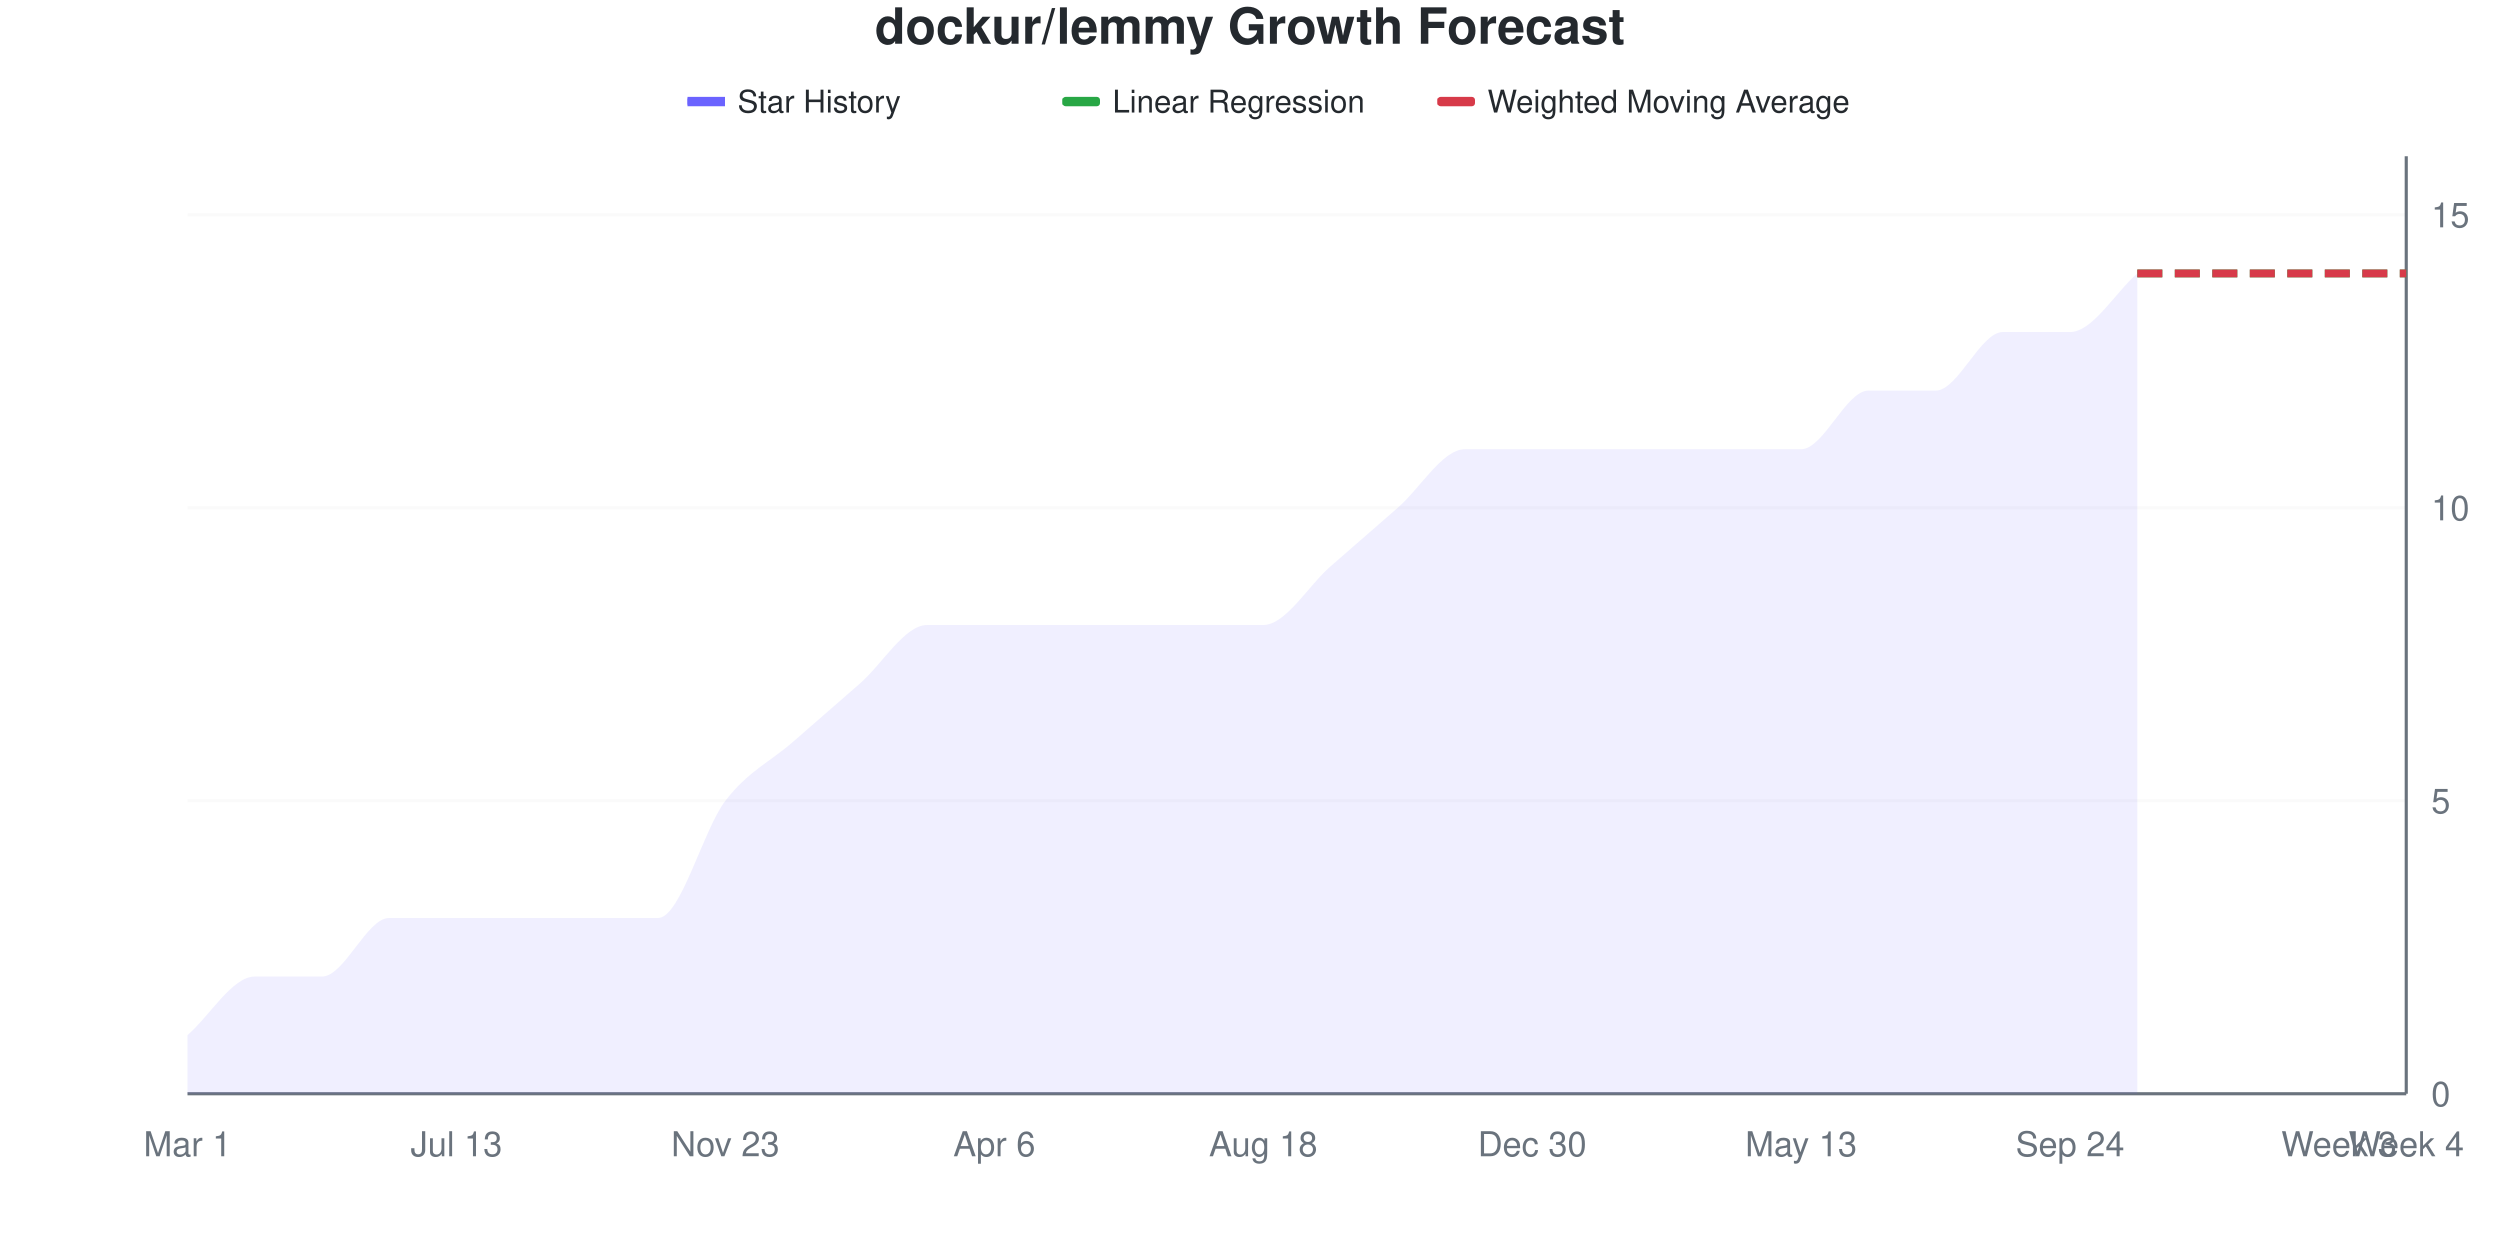
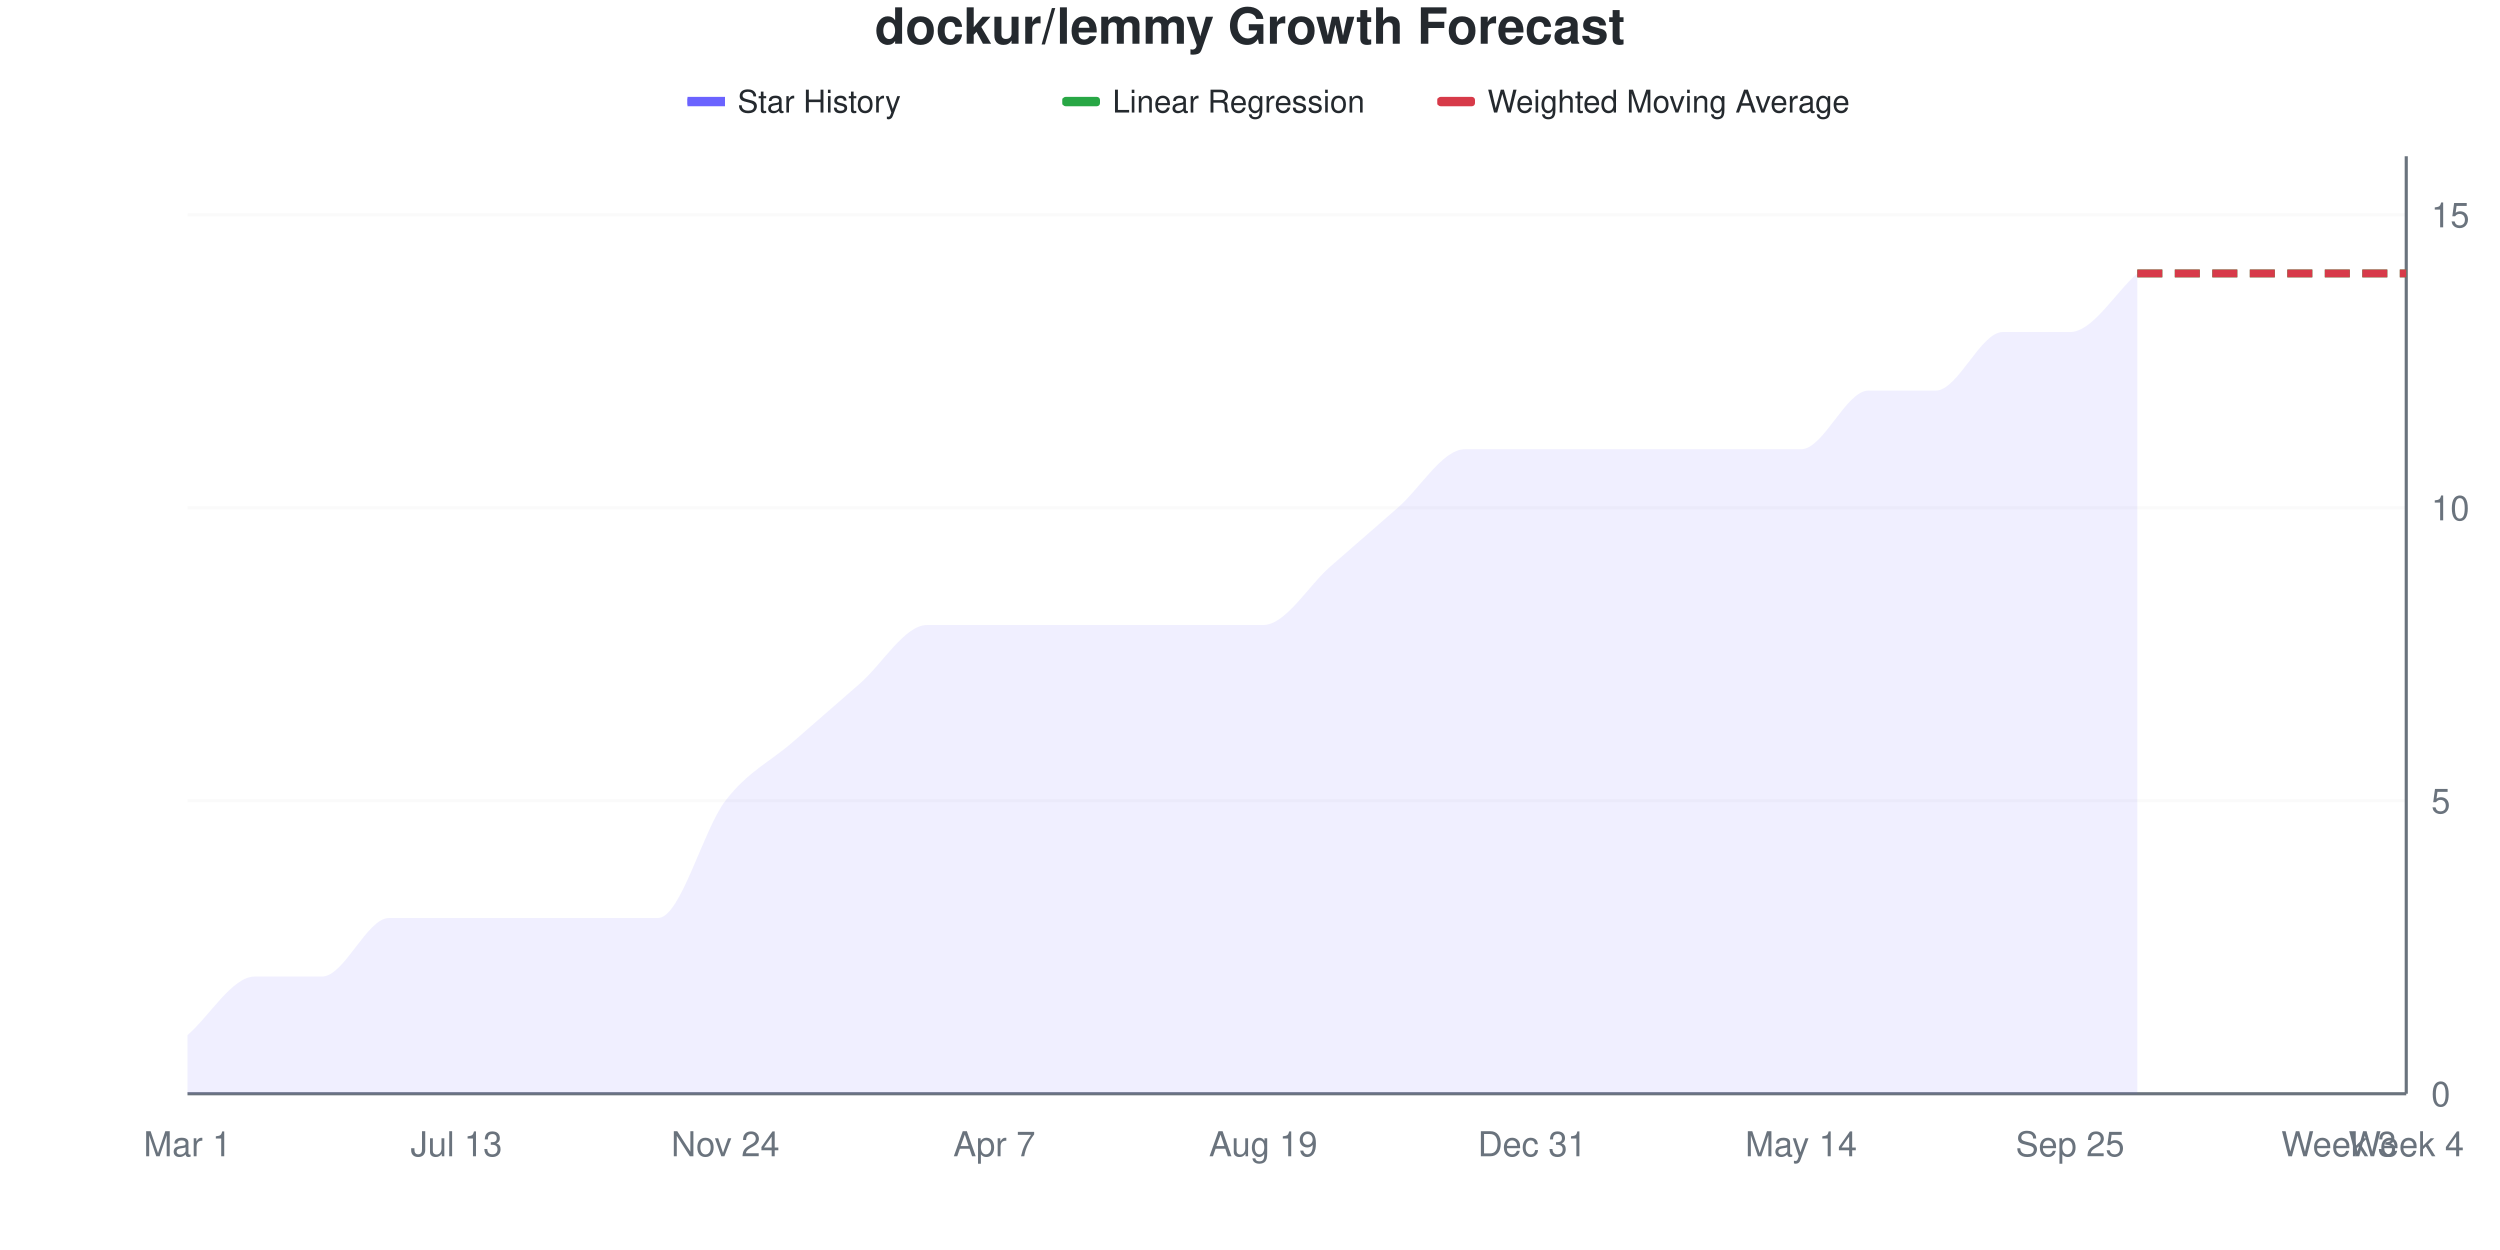
<svg xmlns="http://www.w3.org/2000/svg" viewBox="0 0 800 400" width="800" height="400">
  <style>
    @keyframes drawLine {
      to { stroke-dashoffset: 0; }
    }
    @keyframes fadeInPoint {
      from { opacity: 0; }
      to { opacity: 1; }
    }
    .data-line-0 {
      stroke-dasharray: 1113;
      stroke-dashoffset: 1113;
      animation: drawLine 2s ease-out forwards;
    }
    .data-point {
      opacity: 0;
      animation: fadeInPoint 0.5s ease-out forwards;
    }
    .chart-bg { fill: #fff; }
    .chart-text { fill: #24292e; }
    .chart-muted { fill: #6a737d; }
    .chart-grid { stroke: #eee; }
    .chart-axis { stroke: #6a737d; }
    @media (prefers-color-scheme: dark) {
      .chart-bg { fill: #0d1117; }
      .chart-text { fill: #e6edf3; }
      .chart-muted { fill: #8b949e; }
      .chart-grid { stroke: #21262d; }
      .chart-axis { stroke: #8b949e; }
    }
  </style>
  <rect width="800" height="400" class="chart-bg" />
  <text x="400" y="14" text-anchor="middle" class="chart-text" font-size="16" font-weight="bold" font-family="-apple-system, BlinkMacSystemFont, 'Segoe UI', Helvetica, Arial, sans-serif">dockur/lemmy Growth Forecast</text>
  <g class="legend">
    <rect x="220" y="31" width="12" height="3" fill="#6b63ff" />
    <line x1="220" y1="32.5" x2="232" y2="32.5" stroke="#6b63ff" stroke-width="2" />
    <text x="236" y="36" class="chart-text" font-size="10" font-family="-apple-system, BlinkMacSystemFont, 'Segoe UI', Helvetica, Arial, sans-serif">Star History</text>
    <rect x="340" y="31" width="12" height="3" fill="#28a745" rx="1" />
    <line x1="340" y1="32.5" x2="352" y2="32.5" stroke="#28a745" stroke-width="2" stroke-dasharray="4,2" />
    <text x="356" y="36" class="chart-text" font-size="10" font-family="-apple-system, BlinkMacSystemFont, 'Segoe UI', Helvetica, Arial, sans-serif">Linear Regression</text>
    <rect x="460" y="31" width="12" height="3" fill="#d73a49" rx="1" />
    <line x1="460" y1="32.5" x2="472" y2="32.5" stroke="#d73a49" stroke-width="2" stroke-dasharray="4,2" />
    <text x="476" y="36" class="chart-text" font-size="10" font-family="-apple-system, BlinkMacSystemFont, 'Segoe UI', Helvetica, Arial, sans-serif">Weighted Moving Average</text>
  </g>
  <g class="grid">
    <line x1="60" y1="350" x2="770" y2="350" class="chart-grid" stroke-opacity="0.3" />
    <text x="778" y="354" text-anchor="start" class="chart-muted" font-size="11" font-family="-apple-system, BlinkMacSystemFont, 'Segoe UI', Helvetica, Arial, sans-serif">0</text>
    <line x1="60" y1="256.25" x2="770" y2="256.25" class="chart-grid" stroke-opacity="0.3" />
    <text x="778" y="260.25" text-anchor="start" class="chart-muted" font-size="11" font-family="-apple-system, BlinkMacSystemFont, 'Segoe UI', Helvetica, Arial, sans-serif">5</text>
    <line x1="60" y1="162.5" x2="770" y2="162.5" class="chart-grid" stroke-opacity="0.3" />
    <text x="778" y="166.5" text-anchor="start" class="chart-muted" font-size="11" font-family="-apple-system, BlinkMacSystemFont, 'Segoe UI', Helvetica, Arial, sans-serif">10</text>
    <line x1="60" y1="68.75" x2="770" y2="68.75" class="chart-grid" stroke-opacity="0.3" />
    <text x="778" y="72.75" text-anchor="start" class="chart-muted" font-size="11" font-family="-apple-system, BlinkMacSystemFont, 'Segoe UI', Helvetica, Arial, sans-serif">15</text>
  </g>
  <g class="milestones">
    
  </g>
  <g class="x-axis">
    <text x="60" y="370" text-anchor="middle" class="chart-muted" font-size="11" font-family="-apple-system, BlinkMacSystemFont, 'Segoe UI', Helvetica, Arial, sans-serif">Mar 1</text>
    <text x="146.061" y="370" text-anchor="middle" class="chart-muted" font-size="11" font-family="-apple-system, BlinkMacSystemFont, 'Segoe UI', Helvetica, Arial, sans-serif">Jul 13</text>
-     <text x="232.121" y="370" text-anchor="middle" class="chart-muted" font-size="11" font-family="-apple-system, BlinkMacSystemFont, 'Segoe UI', Helvetica, Arial, sans-serif">Nov 23</text>
-     <text x="318.182" y="370" text-anchor="middle" class="chart-muted" font-size="11" font-family="-apple-system, BlinkMacSystemFont, 'Segoe UI', Helvetica, Arial, sans-serif">Apr 6</text>
-     <text x="404.242" y="370" text-anchor="middle" class="chart-muted" font-size="11" font-family="-apple-system, BlinkMacSystemFont, 'Segoe UI', Helvetica, Arial, sans-serif">Aug 18</text>
-     <text x="490.303" y="370" text-anchor="middle" class="chart-muted" font-size="11" font-family="-apple-system, BlinkMacSystemFont, 'Segoe UI', Helvetica, Arial, sans-serif">Dec 30</text>
-     <text x="576.364" y="370" text-anchor="middle" class="chart-muted" font-size="11" font-family="-apple-system, BlinkMacSystemFont, 'Segoe UI', Helvetica, Arial, sans-serif">May 13</text>
-     <text x="662.424" y="370" text-anchor="middle" class="chart-muted" font-size="11" font-family="-apple-system, BlinkMacSystemFont, 'Segoe UI', Helvetica, Arial, sans-serif">Sep 24</text>
+     <text x="232.121" y="370" text-anchor="middle" class="chart-muted" font-size="11" font-family="-apple-system, BlinkMacSystemFont, 'Segoe UI', Helvetica, Arial, sans-serif">Nov 24</text>
+     <text x="318.182" y="370" text-anchor="middle" class="chart-muted" font-size="11" font-family="-apple-system, BlinkMacSystemFont, 'Segoe UI', Helvetica, Arial, sans-serif">Apr 7</text>
+     <text x="404.242" y="370" text-anchor="middle" class="chart-muted" font-size="11" font-family="-apple-system, BlinkMacSystemFont, 'Segoe UI', Helvetica, Arial, sans-serif">Aug 19</text>
+     <text x="490.303" y="370" text-anchor="middle" class="chart-muted" font-size="11" font-family="-apple-system, BlinkMacSystemFont, 'Segoe UI', Helvetica, Arial, sans-serif">Dec 31</text>
+     <text x="576.364" y="370" text-anchor="middle" class="chart-muted" font-size="11" font-family="-apple-system, BlinkMacSystemFont, 'Segoe UI', Helvetica, Arial, sans-serif">May 14</text>
+     <text x="662.424" y="370" text-anchor="middle" class="chart-muted" font-size="11" font-family="-apple-system, BlinkMacSystemFont, 'Segoe UI', Helvetica, Arial, sans-serif">Sep 25</text>
    <text x="748.485" y="370" text-anchor="middle" class="chart-muted" font-size="11" font-family="-apple-system, BlinkMacSystemFont, 'Segoe UI', Helvetica, Arial, sans-serif">Week 3</text>
    <text x="770" y="370" text-anchor="middle" class="chart-muted" font-size="11" font-family="-apple-system, BlinkMacSystemFont, 'Segoe UI', Helvetica, Arial, sans-serif">Week 4</text>
  </g>
  <line x1="770" y1="50" x2="770" y2="350" class="chart-axis" stroke-width="1" />
  <line x1="60" y1="350" x2="770" y2="350" class="chart-axis" stroke-width="1" />
  <path d="M60,350 L60,331.25 C67.172,325 74.343,312.5 81.515,312.5 C88.687,312.5 95.859,312.5 103.03,312.5 C110.202,312.5 117.374,293.75 124.545,293.75 C131.717,293.75 138.889,293.75 146.061,293.75 C153.232,293.75 160.404,293.75 167.576,293.75 C174.747,293.75 181.919,293.75 189.091,293.75 C196.263,293.75 203.434,293.75 210.606,293.75 C217.778,293.75 224.949,265.625 232.121,256.25 C239.293,246.875 246.465,243.75 253.636,237.5 C260.808,231.25 267.98,225 275.152,218.75 C282.323,212.5 289.495,200 296.667,200 C303.838,200 311.01,200 318.182,200 C325.354,200 332.525,200 339.697,200 C346.869,200 354.04,200 361.212,200 C368.384,200 375.556,200 382.727,200 C389.899,200 397.071,200 404.242,200 C411.414,200 418.586,187.5 425.758,181.25 C432.929,175 440.101,168.75 447.273,162.5 C454.444,156.25 461.616,143.75 468.788,143.75 C475.96,143.75 483.131,143.75 490.303,143.75 C497.475,143.75 504.646,143.75 511.818,143.75 C518.99,143.75 526.162,143.75 533.333,143.75 C540.505,143.75 547.677,143.75 554.848,143.75 C562.02,143.75 569.192,143.75 576.364,143.75 C583.535,143.75 590.707,125 597.879,125 C605.051,125 612.222,125 619.394,125 C626.566,125 633.737,106.25 640.909,106.25 C648.081,106.25 655.253,106.25 662.424,106.25 C669.596,106.25 676.768,93.75 683.939,87.5 L683.939,350 L60,350 Z" fill="#6b63ff" fill-opacity="0.1" />
  <path d="M60,350 L60,331.25 C67.172,325 74.343,312.5 81.515,312.5 C88.687,312.5 95.859,312.5 103.03,312.5 C110.202,312.5 117.374,293.75 124.545,293.75 C131.717,293.75 138.889,293.75 146.061,293.75 C153.232,293.75 160.404,293.75 167.576,293.75 C174.747,293.75 181.919,293.75 189.091,293.75 C196.263,293.75 203.434,293.75 210.606,293.75 C217.778,293.75 224.949,265.625 232.121,256.25 C239.293,246.875 246.465,243.75 253.636,237.5 C260.808,231.25 267.98,225 275.152,218.75 C282.323,212.5 289.495,200 296.667,200 C303.838,200 311.01,200 318.182,200 C325.354,200 332.525,200 339.697,200 C346.869,200 354.04,200 361.212,200 C368.384,200 375.556,200 382.727,200 C389.899,200 397.071,200 404.242,200 C411.414,200 418.586,187.5 425.758,181.25 C432.929,175 440.101,168.75 447.273,162.5 C454.444,156.25 461.616,143.75 468.788,143.75 C475.96,143.75 483.131,143.75 490.303,143.75 C497.475,143.75 504.646,143.75 511.818,143.75 C518.99,143.75 526.162,143.75 533.333,143.75 C540.505,143.75 547.677,143.75 554.848,143.75 C562.02,143.75 569.192,143.75 576.364,143.75 C583.535,143.75 590.707,125 597.879,125 C605.051,125 612.222,125 619.394,125 C626.566,125 633.737,106.25 640.909,106.25 C648.081,106.25 655.253,106.25 662.424,106.25 C669.596,106.25 676.768,93.75 683.939,87.5" fill="none" stroke="#6b63ff" stroke-width="2.5" class="data-line-0" />
  <path d="M683.939,87.5 C691.111,87.5 698.283,87.5 705.455,87.5 C712.626,87.5 719.798,87.5 726.97,87.5 C734.141,87.5 741.313,87.5 748.485,87.5 C755.657,87.5 762.828,87.5 770,87.5" fill="none" stroke="#28a745" stroke-width="2.5" stroke-dasharray="8,4" />
  <path d="M683.939,87.5 C691.111,87.5 698.283,87.5 705.455,87.5 C712.626,87.5 719.798,87.5 726.97,87.5 C734.141,87.5 741.313,87.5 748.485,87.5 C755.657,87.5 762.828,87.5 770,87.5" fill="none" stroke="#d73a49" stroke-width="2.5" stroke-dasharray="8,4" />
  <g class="points">
    <circle cx="60" cy="331.25" r="4" fill="#6b63ff" class="data-point" style="animation-delay: 1.50s" />
    <circle cx="81.515" cy="312.5" r="4" fill="#6b63ff" class="data-point" style="animation-delay: 1.55s" />
    <circle cx="103.03" cy="312.5" r="4" fill="#6b63ff" class="data-point" style="animation-delay: 1.60s" />
    <circle cx="124.545" cy="293.75" r="4" fill="#6b63ff" class="data-point" style="animation-delay: 1.65s" />
    <circle cx="146.061" cy="293.75" r="4" fill="#6b63ff" class="data-point" style="animation-delay: 1.70s" />
    <circle cx="167.576" cy="293.75" r="4" fill="#6b63ff" class="data-point" style="animation-delay: 1.75s" />
    <circle cx="189.091" cy="293.75" r="4" fill="#6b63ff" class="data-point" style="animation-delay: 1.80s" />
    <circle cx="210.606" cy="293.75" r="4" fill="#6b63ff" class="data-point" style="animation-delay: 1.85s" />
    <circle cx="232.121" cy="256.25" r="4" fill="#6b63ff" class="data-point" style="animation-delay: 1.90s" />
    <circle cx="253.636" cy="237.5" r="4" fill="#6b63ff" class="data-point" style="animation-delay: 1.95s" />
    <circle cx="275.152" cy="218.75" r="4" fill="#6b63ff" class="data-point" style="animation-delay: 2.00s" />
    <circle cx="296.667" cy="200" r="4" fill="#6b63ff" class="data-point" style="animation-delay: 2.05s" />
    <circle cx="318.182" cy="200" r="4" fill="#6b63ff" class="data-point" style="animation-delay: 2.10s" />
    <circle cx="339.697" cy="200" r="4" fill="#6b63ff" class="data-point" style="animation-delay: 2.15s" />
    <circle cx="361.212" cy="200" r="4" fill="#6b63ff" class="data-point" style="animation-delay: 2.20s" />
    <circle cx="382.727" cy="200" r="4" fill="#6b63ff" class="data-point" style="animation-delay: 2.25s" />
    <circle cx="404.242" cy="200" r="4" fill="#6b63ff" class="data-point" style="animation-delay: 2.30s" />
    <circle cx="425.758" cy="181.25" r="4" fill="#6b63ff" class="data-point" style="animation-delay: 2.35s" />
    <circle cx="447.273" cy="162.5" r="4" fill="#6b63ff" class="data-point" style="animation-delay: 2.40s" />
    <circle cx="468.788" cy="143.75" r="4" fill="#6b63ff" class="data-point" style="animation-delay: 2.45s" />
    <circle cx="490.303" cy="143.75" r="4" fill="#6b63ff" class="data-point" style="animation-delay: 2.50s" />
    <circle cx="511.818" cy="143.75" r="4" fill="#6b63ff" class="data-point" style="animation-delay: 2.55s" />
    <circle cx="533.333" cy="143.75" r="4" fill="#6b63ff" class="data-point" style="animation-delay: 2.60s" />
    <circle cx="554.848" cy="143.75" r="4" fill="#6b63ff" class="data-point" style="animation-delay: 2.65s" />
    <circle cx="576.364" cy="143.75" r="4" fill="#6b63ff" class="data-point" style="animation-delay: 2.70s" />
    <circle cx="597.879" cy="125" r="4" fill="#6b63ff" class="data-point" style="animation-delay: 2.75s" />
    <circle cx="619.394" cy="125" r="4" fill="#6b63ff" class="data-point" style="animation-delay: 2.80s" />
    <circle cx="640.909" cy="106.25" r="4" fill="#6b63ff" class="data-point" style="animation-delay: 2.85s" />
    <circle cx="662.424" cy="106.25" r="4" fill="#6b63ff" class="data-point" style="animation-delay: 2.90s" />
    <circle cx="683.939" cy="87.5" r="4" fill="#6b63ff" class="data-point" style="animation-delay: 2.95s" />
  </g>
</svg>
